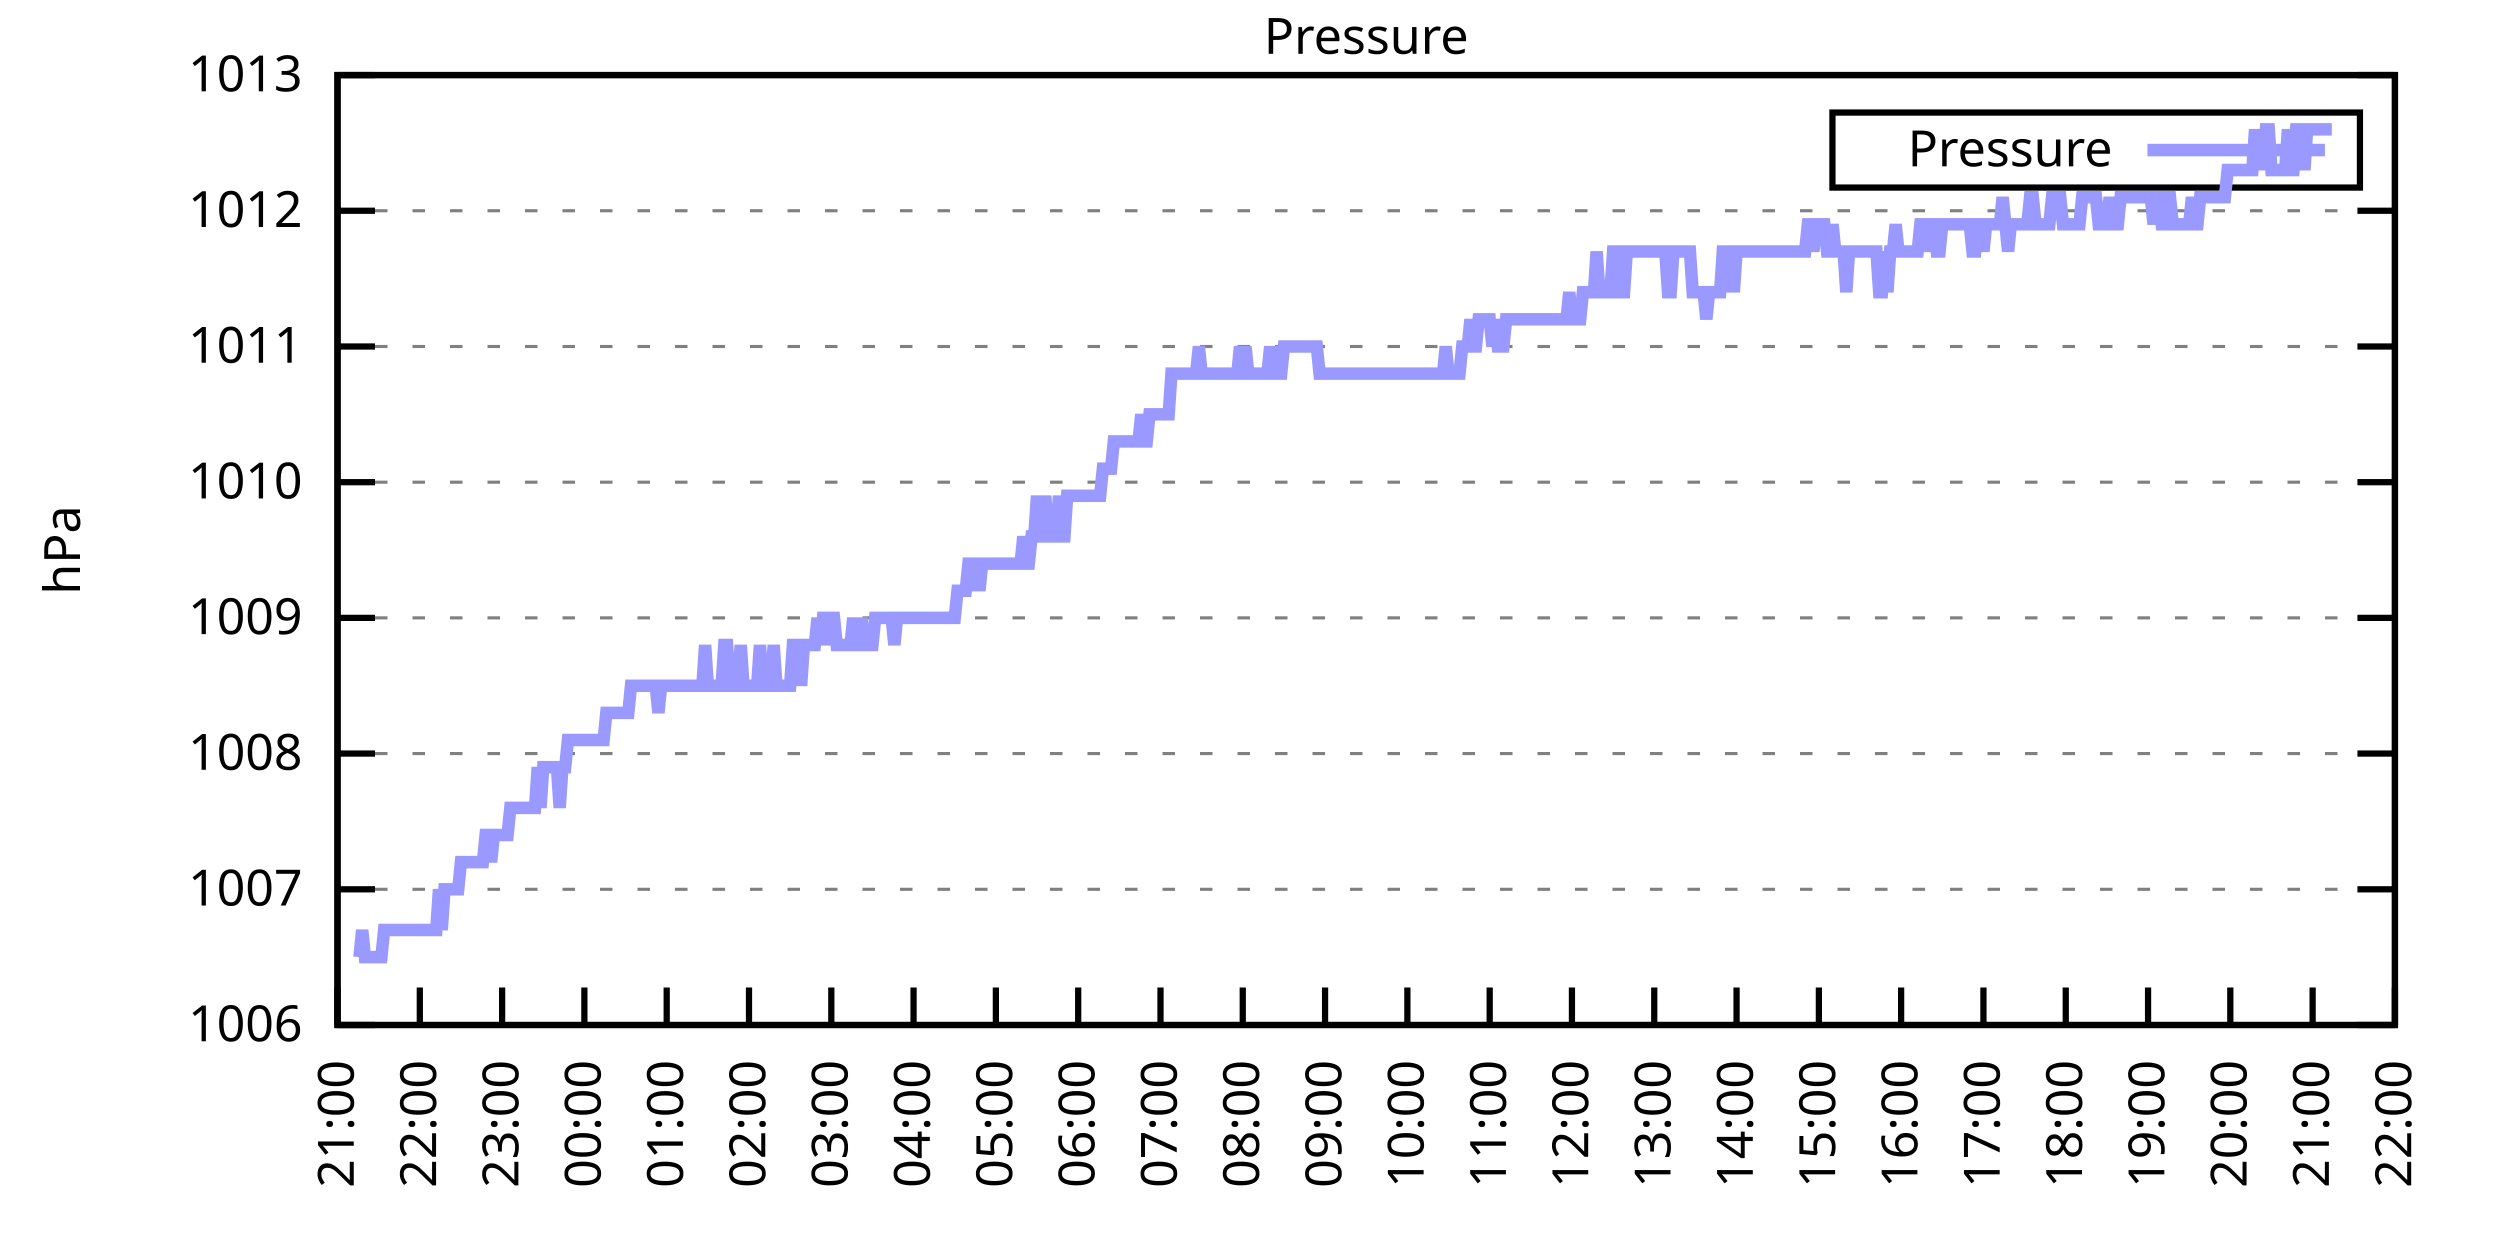
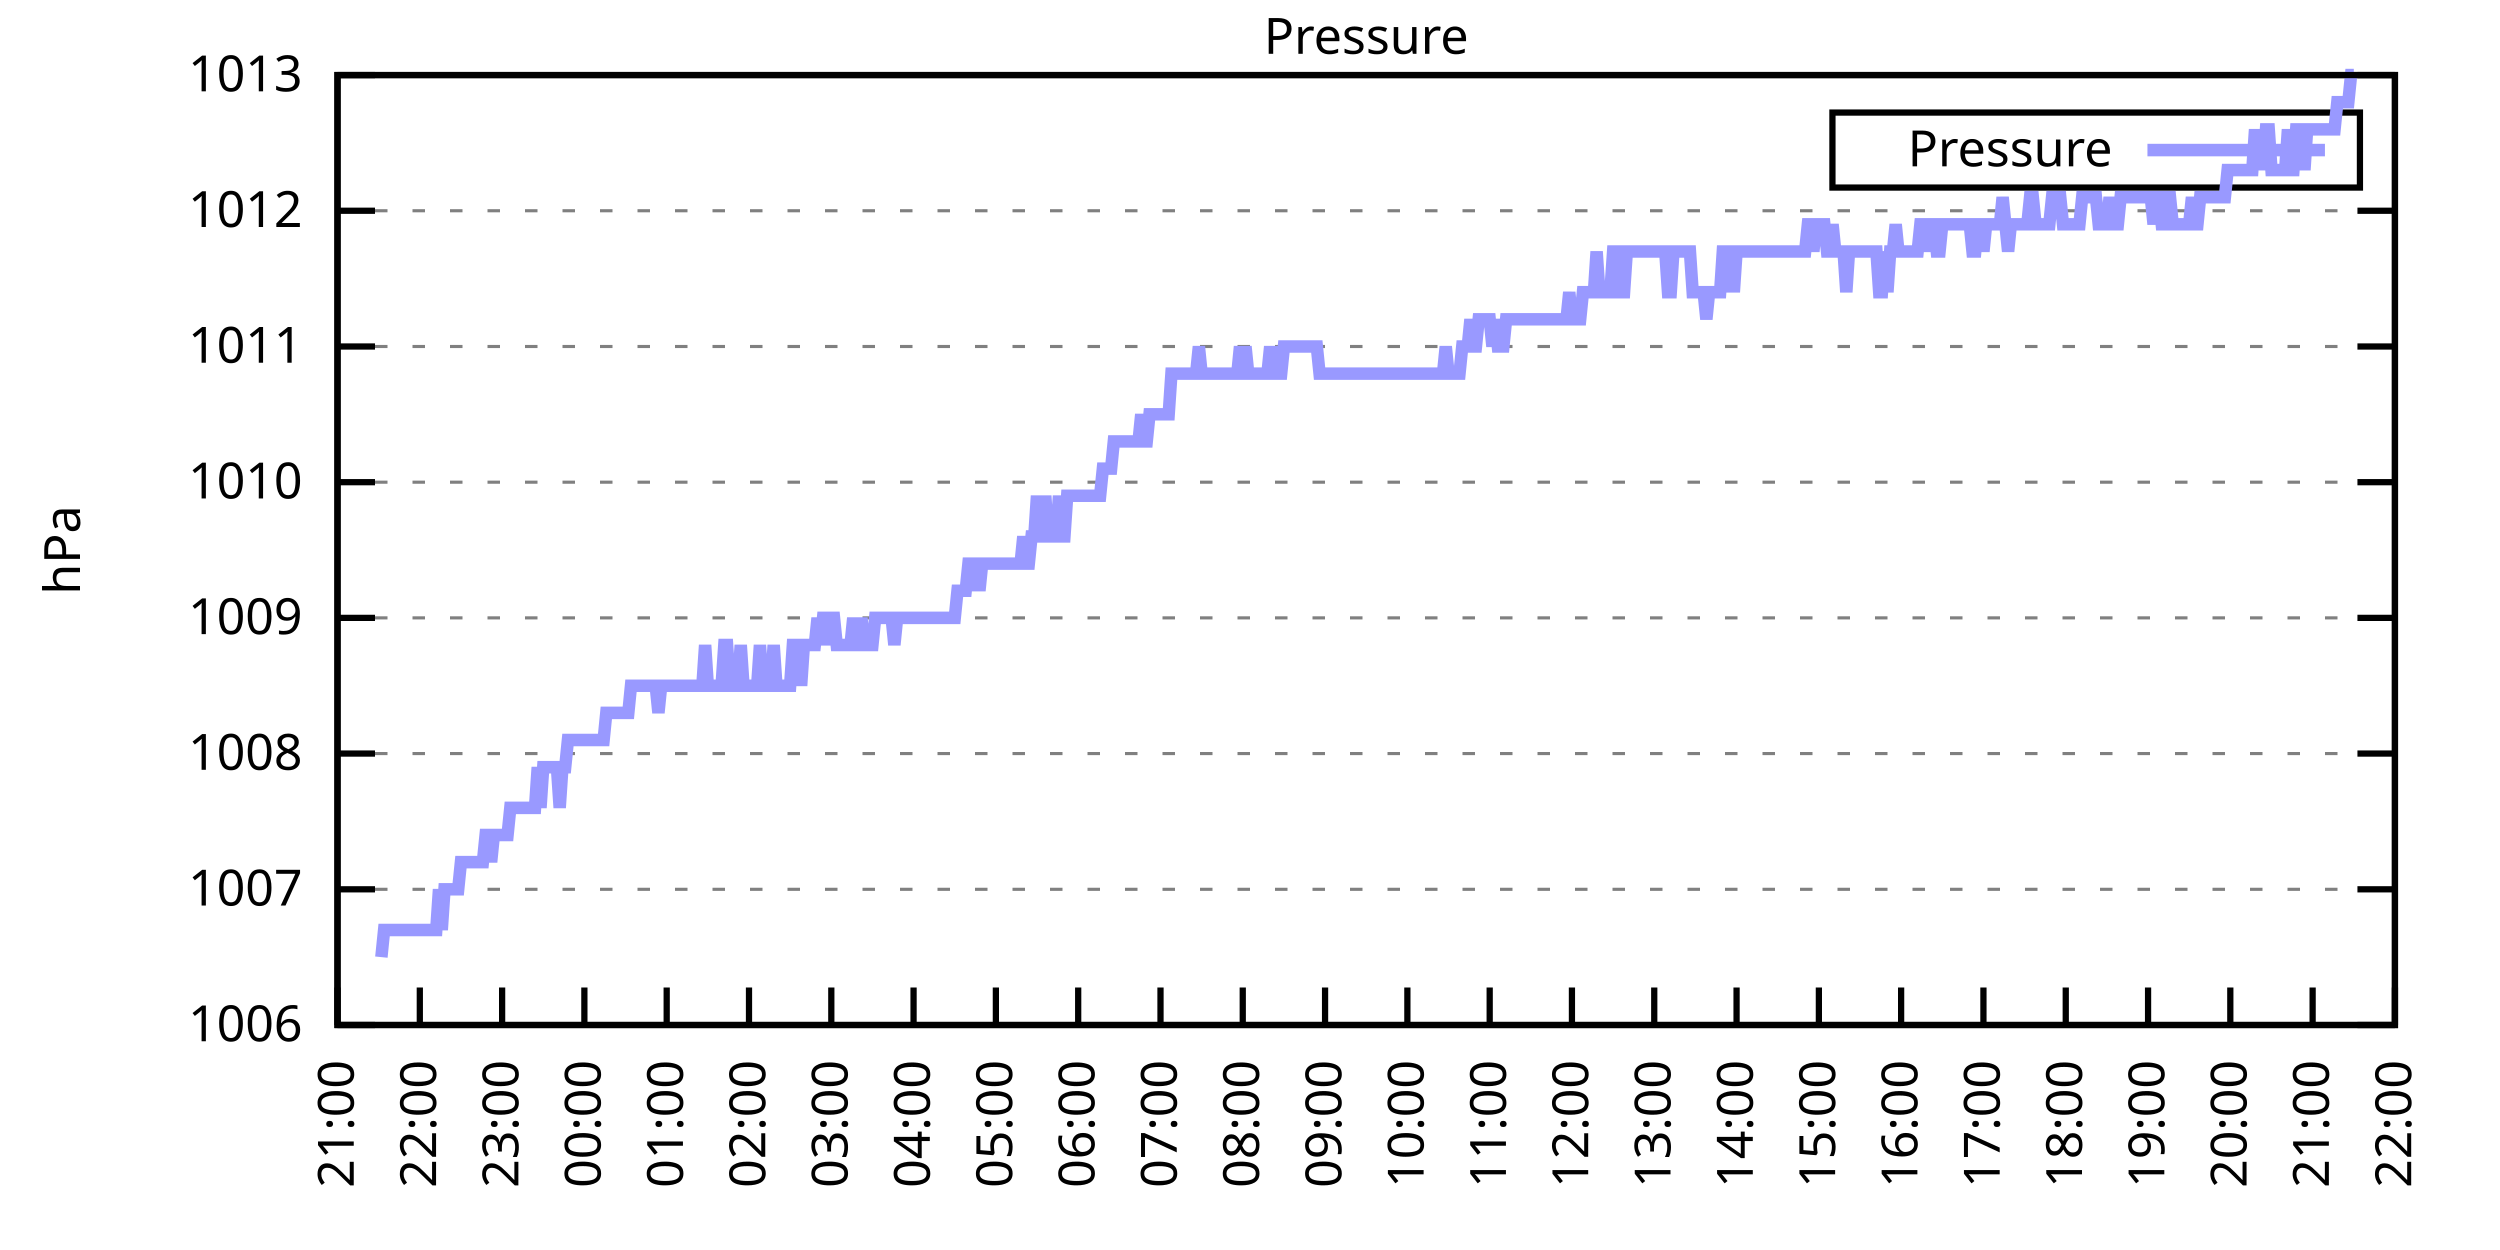
<svg xmlns="http://www.w3.org/2000/svg" xmlns:xlink="http://www.w3.org/1999/xlink" width="400" height="200" viewBox="0 0 400 200">
  <g id="gnuplot_canvas">
    <rect x="0" y="0" width="400" height="200" fill="none" />
    <defs>
      <circle id="gpDot" r="0.5" stroke-width="0.5" stroke="currentColor" />
      <path id="gpPt0" stroke-width="0.333" stroke="currentColor" d="M-1,0 h2 M0,-1 v2" />
      <path id="gpPt1" stroke-width="0.333" stroke="currentColor" d="M-1,-1 L1,1 M1,-1 L-1,1" />
      <path id="gpPt2" stroke-width="0.333" stroke="currentColor" d="M-1,0 L1,0 M0,-1 L0,1 M-1,-1 L1,1 M-1,1 L1,-1" />
      <rect id="gpPt3" stroke-width="0.333" stroke="currentColor" x="-1" y="-1" width="2" height="2" />
      <rect id="gpPt4" stroke-width="0.333" stroke="currentColor" fill="currentColor" x="-1" y="-1" width="2" height="2" />
      <circle id="gpPt5" stroke-width="0.333" stroke="currentColor" cx="0" cy="0" r="1" />
      <use xlink:href="#gpPt5" id="gpPt6" fill="currentColor" stroke="none" />
      <path id="gpPt7" stroke-width="0.333" stroke="currentColor" d="M0,-1.33 L-1.33,0.67 L1.33,0.67 z" />
      <use xlink:href="#gpPt7" id="gpPt8" fill="currentColor" stroke="none" />
      <use xlink:href="#gpPt7" id="gpPt9" stroke="currentColor" transform="rotate(180)" />
      <use xlink:href="#gpPt9" id="gpPt10" fill="currentColor" stroke="none" />
      <use xlink:href="#gpPt3" id="gpPt11" stroke="currentColor" transform="rotate(45)" />
      <use xlink:href="#gpPt11" id="gpPt12" fill="currentColor" stroke="none" />
      <path id="gpPt13" stroke-width="0.333" stroke="currentColor" d="M0,1.330 L1.265,0.411 L0.782,-1.067 L-0.782,-1.076 L-1.265,0.411 z" />
      <use xlink:href="#gpPt13" id="gpPt14" fill="currentColor" stroke="none" />
      <filter id="textbox" filterUnits="objectBoundingBox" x="0" y="0" height="1" width="1">
        <feFlood flood-color="white" flood-opacity="1" result="bgnd" />
        <feComposite in="SourceGraphic" in2="bgnd" operator="atop" />
      </filter>
      <filter id="greybox" filterUnits="objectBoundingBox" x="0" y="0" height="1" width="1">
        <feFlood flood-color="lightgrey" flood-opacity="1" result="grey" />
        <feComposite in="SourceGraphic" in2="grey" operator="atop" />
      </filter>
    </defs>
    <g fill="none" color="white" stroke="currentColor" stroke-width="1.00" stroke-linecap="butt" stroke-linejoin="miter">
</g>
    <g fill="none" color="black" stroke="currentColor" stroke-width="1.00" stroke-linecap="butt" stroke-linejoin="miter">
      <g stroke="none" shape-rendering="crispEdges">
        <polygon fill="rgb(255, 255, 255)" points="54.00,164.00 383.18,164.00 383.18,12.02 54.00,12.02 " />
      </g>
    </g>
    <g fill="none" color="black" stroke="currentColor" stroke-width="1.00" stroke-linecap="butt" stroke-linejoin="miter">
</g>
    <g fill="none" color="black" stroke="black" stroke-width="0.50" stroke-linecap="butt" stroke-linejoin="miter">
</g>
    <g fill="none" color="gray" stroke="currentColor" stroke-width="0.50" stroke-linecap="butt" stroke-linejoin="miter">
      <path stroke="gray" stroke-dasharray="2,4" class="gridline" d="M54.00,164.00 L383.19,164.00  " />
    </g>
    <g fill="none" color="gray" stroke="gray" stroke-width="1.00" stroke-linecap="butt" stroke-linejoin="miter">
</g>
    <g fill="none" color="black" stroke="currentColor" stroke-width="1.00" stroke-linecap="butt" stroke-linejoin="miter">
      <path stroke="black" d="M54.00,164.00 L60.00,164.00 M383.19,164.00 L377.19,164.00  " />
      <g transform="translate(48.40,166.60)" stroke="none" fill="black" font-family="Sans" font-size="8.00" text-anchor="end">
        <text>
          <tspan font-family="Sans"> 1006</tspan>
        </text>
      </g>
    </g>
    <g fill="none" color="black" stroke="currentColor" stroke-width="1.00" stroke-linecap="butt" stroke-linejoin="miter">
</g>
    <g fill="none" color="black" stroke="black" stroke-width="0.50" stroke-linecap="butt" stroke-linejoin="miter">
</g>
    <g fill="none" color="gray" stroke="currentColor" stroke-width="0.50" stroke-linecap="butt" stroke-linejoin="miter">
      <path stroke="gray" stroke-dasharray="2,4" class="gridline" d="M54.00,142.29 L383.19,142.29  " />
    </g>
    <g fill="none" color="gray" stroke="gray" stroke-width="1.00" stroke-linecap="butt" stroke-linejoin="miter">
</g>
    <g fill="none" color="black" stroke="currentColor" stroke-width="1.00" stroke-linecap="butt" stroke-linejoin="miter">
      <path stroke="black" d="M54.00,142.29 L60.00,142.29 M383.19,142.29 L377.19,142.29  " />
      <g transform="translate(48.40,144.89)" stroke="none" fill="black" font-family="Sans" font-size="8.00" text-anchor="end">
        <text>
          <tspan font-family="Sans"> 1007</tspan>
        </text>
      </g>
    </g>
    <g fill="none" color="black" stroke="currentColor" stroke-width="1.00" stroke-linecap="butt" stroke-linejoin="miter">
</g>
    <g fill="none" color="black" stroke="black" stroke-width="0.50" stroke-linecap="butt" stroke-linejoin="miter">
</g>
    <g fill="none" color="gray" stroke="currentColor" stroke-width="0.50" stroke-linecap="butt" stroke-linejoin="miter">
      <path stroke="gray" stroke-dasharray="2,4" class="gridline" d="M54.00,120.57 L383.19,120.57  " />
    </g>
    <g fill="none" color="gray" stroke="gray" stroke-width="1.00" stroke-linecap="butt" stroke-linejoin="miter">
</g>
    <g fill="none" color="black" stroke="currentColor" stroke-width="1.00" stroke-linecap="butt" stroke-linejoin="miter">
      <path stroke="black" d="M54.00,120.57 L60.00,120.57 M383.19,120.57 L377.19,120.57  " />
      <g transform="translate(48.40,123.17)" stroke="none" fill="black" font-family="Sans" font-size="8.00" text-anchor="end">
        <text>
          <tspan font-family="Sans"> 1008</tspan>
        </text>
      </g>
    </g>
    <g fill="none" color="black" stroke="currentColor" stroke-width="1.00" stroke-linecap="butt" stroke-linejoin="miter">
</g>
    <g fill="none" color="black" stroke="black" stroke-width="0.50" stroke-linecap="butt" stroke-linejoin="miter">
</g>
    <g fill="none" color="gray" stroke="currentColor" stroke-width="0.50" stroke-linecap="butt" stroke-linejoin="miter">
      <path stroke="gray" stroke-dasharray="2,4" class="gridline" d="M54.00,98.86 L383.19,98.86  " />
    </g>
    <g fill="none" color="gray" stroke="gray" stroke-width="1.00" stroke-linecap="butt" stroke-linejoin="miter">
</g>
    <g fill="none" color="black" stroke="currentColor" stroke-width="1.00" stroke-linecap="butt" stroke-linejoin="miter">
      <path stroke="black" d="M54.00,98.86 L60.00,98.86 M383.19,98.86 L377.19,98.86  " />
      <g transform="translate(48.40,101.46)" stroke="none" fill="black" font-family="Sans" font-size="8.00" text-anchor="end">
        <text>
          <tspan font-family="Sans"> 1009</tspan>
        </text>
      </g>
    </g>
    <g fill="none" color="black" stroke="currentColor" stroke-width="1.00" stroke-linecap="butt" stroke-linejoin="miter">
</g>
    <g fill="none" color="black" stroke="black" stroke-width="0.50" stroke-linecap="butt" stroke-linejoin="miter">
</g>
    <g fill="none" color="gray" stroke="currentColor" stroke-width="0.50" stroke-linecap="butt" stroke-linejoin="miter">
      <path stroke="gray" stroke-dasharray="2,4" class="gridline" d="M54.00,77.15 L383.19,77.15  " />
    </g>
    <g fill="none" color="gray" stroke="gray" stroke-width="1.00" stroke-linecap="butt" stroke-linejoin="miter">
</g>
    <g fill="none" color="black" stroke="currentColor" stroke-width="1.00" stroke-linecap="butt" stroke-linejoin="miter">
      <path stroke="black" d="M54.00,77.15 L60.00,77.15 M383.19,77.15 L377.19,77.15  " />
      <g transform="translate(48.40,79.75)" stroke="none" fill="black" font-family="Sans" font-size="8.00" text-anchor="end">
        <text>
          <tspan font-family="Sans"> 1010</tspan>
        </text>
      </g>
    </g>
    <g fill="none" color="black" stroke="currentColor" stroke-width="1.00" stroke-linecap="butt" stroke-linejoin="miter">
</g>
    <g fill="none" color="black" stroke="black" stroke-width="0.50" stroke-linecap="butt" stroke-linejoin="miter">
</g>
    <g fill="none" color="gray" stroke="currentColor" stroke-width="0.50" stroke-linecap="butt" stroke-linejoin="miter">
      <path stroke="gray" stroke-dasharray="2,4" class="gridline" d="M54.00,55.44 L383.19,55.44  " />
    </g>
    <g fill="none" color="gray" stroke="gray" stroke-width="1.00" stroke-linecap="butt" stroke-linejoin="miter">
</g>
    <g fill="none" color="black" stroke="currentColor" stroke-width="1.00" stroke-linecap="butt" stroke-linejoin="miter">
      <path stroke="black" d="M54.00,55.44 L60.00,55.44 M383.19,55.44 L377.19,55.44  " />
      <g transform="translate(48.40,58.04)" stroke="none" fill="black" font-family="Sans" font-size="8.00" text-anchor="end">
        <text>
          <tspan font-family="Sans"> 1011</tspan>
        </text>
      </g>
    </g>
    <g fill="none" color="black" stroke="currentColor" stroke-width="1.00" stroke-linecap="butt" stroke-linejoin="miter">
</g>
    <g fill="none" color="black" stroke="black" stroke-width="0.50" stroke-linecap="butt" stroke-linejoin="miter">
</g>
    <g fill="none" color="gray" stroke="currentColor" stroke-width="0.50" stroke-linecap="butt" stroke-linejoin="miter">
      <path stroke="gray" stroke-dasharray="2,4" class="gridline" d="M54.00,33.72 L383.19,33.72  " />
    </g>
    <g fill="none" color="gray" stroke="gray" stroke-width="1.00" stroke-linecap="butt" stroke-linejoin="miter">
</g>
    <g fill="none" color="black" stroke="currentColor" stroke-width="1.00" stroke-linecap="butt" stroke-linejoin="miter">
      <path stroke="black" d="M54.00,33.72 L60.00,33.72 M383.19,33.72 L377.19,33.72  " />
      <g transform="translate(48.40,36.32)" stroke="none" fill="black" font-family="Sans" font-size="8.00" text-anchor="end">
        <text>
          <tspan font-family="Sans"> 1012</tspan>
        </text>
      </g>
    </g>
    <g fill="none" color="black" stroke="currentColor" stroke-width="1.00" stroke-linecap="butt" stroke-linejoin="miter">
</g>
    <g fill="none" color="black" stroke="black" stroke-width="0.50" stroke-linecap="butt" stroke-linejoin="miter">
</g>
    <g fill="none" color="gray" stroke="currentColor" stroke-width="0.50" stroke-linecap="butt" stroke-linejoin="miter">
      <path stroke="gray" stroke-dasharray="2,4" class="gridline" d="M54.00,12.01 L383.19,12.01  " />
    </g>
    <g fill="none" color="gray" stroke="gray" stroke-width="1.00" stroke-linecap="butt" stroke-linejoin="miter">
</g>
    <g fill="none" color="black" stroke="currentColor" stroke-width="1.00" stroke-linecap="butt" stroke-linejoin="miter">
      <path stroke="black" d="M54.00,12.01 L60.00,12.01 M383.19,12.01 L377.19,12.01  " />
      <g transform="translate(48.40,14.61)" stroke="none" fill="black" font-family="Sans" font-size="8.00" text-anchor="end">
        <text>
          <tspan font-family="Sans"> 1013</tspan>
        </text>
      </g>
    </g>
    <g fill="none" color="black" stroke="currentColor" stroke-width="1.00" stroke-linecap="butt" stroke-linejoin="miter">
      <path stroke="black" d="M54.00,164.00 L54.00,158.00  " />
      <g transform="translate(56.60,169.60) rotate(270.00)" stroke="none" fill="black" font-family="Sans" font-size="8.00" text-anchor="end">
        <text>
          <tspan font-family="Sans">21:00</tspan>
        </text>
      </g>
    </g>
    <g fill="none" color="black" stroke="currentColor" stroke-width="1.00" stroke-linecap="butt" stroke-linejoin="miter">
      <path stroke="black" d="M67.17,164.00 L67.17,158.00  " />
      <g transform="translate(69.77,169.60) rotate(270.00)" stroke="none" fill="black" font-family="Sans" font-size="8.00" text-anchor="end">
        <text>
          <tspan font-family="Sans">22:00</tspan>
        </text>
      </g>
    </g>
    <g fill="none" color="black" stroke="currentColor" stroke-width="1.00" stroke-linecap="butt" stroke-linejoin="miter">
      <path stroke="black" d="M80.34,164.00 L80.34,158.00  " />
      <g transform="translate(82.94,169.60) rotate(270.00)" stroke="none" fill="black" font-family="Sans" font-size="8.00" text-anchor="end">
        <text>
          <tspan font-family="Sans">23:00</tspan>
        </text>
      </g>
    </g>
    <g fill="none" color="black" stroke="currentColor" stroke-width="1.00" stroke-linecap="butt" stroke-linejoin="miter">
      <path stroke="black" d="M93.50,164.00 L93.50,158.00  " />
      <g transform="translate(96.10,169.60) rotate(270.00)" stroke="none" fill="black" font-family="Sans" font-size="8.00" text-anchor="end">
        <text>
          <tspan font-family="Sans">00:00</tspan>
        </text>
      </g>
    </g>
    <g fill="none" color="black" stroke="currentColor" stroke-width="1.00" stroke-linecap="butt" stroke-linejoin="miter">
      <path stroke="black" d="M106.67,164.00 L106.67,158.00  " />
      <g transform="translate(109.27,169.60) rotate(270.00)" stroke="none" fill="black" font-family="Sans" font-size="8.00" text-anchor="end">
        <text>
          <tspan font-family="Sans">01:00</tspan>
        </text>
      </g>
    </g>
    <g fill="none" color="black" stroke="currentColor" stroke-width="1.00" stroke-linecap="butt" stroke-linejoin="miter">
      <path stroke="black" d="M119.84,164.00 L119.84,158.00  " />
      <g transform="translate(122.44,169.60) rotate(270.00)" stroke="none" fill="black" font-family="Sans" font-size="8.00" text-anchor="end">
        <text>
          <tspan font-family="Sans">02:00</tspan>
        </text>
      </g>
    </g>
    <g fill="none" color="black" stroke="currentColor" stroke-width="1.00" stroke-linecap="butt" stroke-linejoin="miter">
      <path stroke="black" d="M133.01,164.00 L133.01,158.00  " />
      <g transform="translate(135.61,169.60) rotate(270.00)" stroke="none" fill="black" font-family="Sans" font-size="8.00" text-anchor="end">
        <text>
          <tspan font-family="Sans">03:00</tspan>
        </text>
      </g>
    </g>
    <g fill="none" color="black" stroke="currentColor" stroke-width="1.00" stroke-linecap="butt" stroke-linejoin="miter">
      <path stroke="black" d="M146.17,164.00 L146.17,158.00  " />
      <g transform="translate(148.77,169.60) rotate(270.00)" stroke="none" fill="black" font-family="Sans" font-size="8.00" text-anchor="end">
        <text>
          <tspan font-family="Sans">04:00</tspan>
        </text>
      </g>
    </g>
    <g fill="none" color="black" stroke="currentColor" stroke-width="1.00" stroke-linecap="butt" stroke-linejoin="miter">
      <path stroke="black" d="M159.34,164.00 L159.34,158.00  " />
      <g transform="translate(161.94,169.60) rotate(270.00)" stroke="none" fill="black" font-family="Sans" font-size="8.00" text-anchor="end">
        <text>
          <tspan font-family="Sans">05:00</tspan>
        </text>
      </g>
    </g>
    <g fill="none" color="black" stroke="currentColor" stroke-width="1.00" stroke-linecap="butt" stroke-linejoin="miter">
      <path stroke="black" d="M172.51,164.00 L172.51,158.00  " />
      <g transform="translate(175.11,169.60) rotate(270.00)" stroke="none" fill="black" font-family="Sans" font-size="8.00" text-anchor="end">
        <text>
          <tspan font-family="Sans">06:00</tspan>
        </text>
      </g>
    </g>
    <g fill="none" color="black" stroke="currentColor" stroke-width="1.00" stroke-linecap="butt" stroke-linejoin="miter">
      <path stroke="black" d="M185.68,164.00 L185.68,158.00  " />
      <g transform="translate(188.28,169.60) rotate(270.00)" stroke="none" fill="black" font-family="Sans" font-size="8.00" text-anchor="end">
        <text>
          <tspan font-family="Sans">07:00</tspan>
        </text>
      </g>
    </g>
    <g fill="none" color="black" stroke="currentColor" stroke-width="1.00" stroke-linecap="butt" stroke-linejoin="miter">
      <path stroke="black" d="M198.84,164.00 L198.84,158.00  " />
      <g transform="translate(201.44,169.60) rotate(270.00)" stroke="none" fill="black" font-family="Sans" font-size="8.00" text-anchor="end">
        <text>
          <tspan font-family="Sans">08:00</tspan>
        </text>
      </g>
    </g>
    <g fill="none" color="black" stroke="currentColor" stroke-width="1.00" stroke-linecap="butt" stroke-linejoin="miter">
      <path stroke="black" d="M212.01,164.00 L212.01,158.00  " />
      <g transform="translate(214.61,169.60) rotate(270.00)" stroke="none" fill="black" font-family="Sans" font-size="8.00" text-anchor="end">
        <text>
          <tspan font-family="Sans">09:00</tspan>
        </text>
      </g>
    </g>
    <g fill="none" color="black" stroke="currentColor" stroke-width="1.00" stroke-linecap="butt" stroke-linejoin="miter">
      <path stroke="black" d="M225.18,164.00 L225.18,158.00  " />
      <g transform="translate(227.78,169.60) rotate(270.00)" stroke="none" fill="black" font-family="Sans" font-size="8.00" text-anchor="end">
        <text>
          <tspan font-family="Sans">10:00</tspan>
        </text>
      </g>
    </g>
    <g fill="none" color="black" stroke="currentColor" stroke-width="1.00" stroke-linecap="butt" stroke-linejoin="miter">
      <path stroke="black" d="M238.35,164.00 L238.35,158.00  " />
      <g transform="translate(240.95,169.60) rotate(270.00)" stroke="none" fill="black" font-family="Sans" font-size="8.00" text-anchor="end">
        <text>
          <tspan font-family="Sans">11:00</tspan>
        </text>
      </g>
    </g>
    <g fill="none" color="black" stroke="currentColor" stroke-width="1.00" stroke-linecap="butt" stroke-linejoin="miter">
      <path stroke="black" d="M251.51,164.00 L251.51,158.00  " />
      <g transform="translate(254.11,169.60) rotate(270.00)" stroke="none" fill="black" font-family="Sans" font-size="8.00" text-anchor="end">
        <text>
          <tspan font-family="Sans">12:00</tspan>
        </text>
      </g>
    </g>
    <g fill="none" color="black" stroke="currentColor" stroke-width="1.00" stroke-linecap="butt" stroke-linejoin="miter">
      <path stroke="black" d="M264.68,164.00 L264.68,158.00  " />
      <g transform="translate(267.28,169.60) rotate(270.00)" stroke="none" fill="black" font-family="Sans" font-size="8.00" text-anchor="end">
        <text>
          <tspan font-family="Sans">13:00</tspan>
        </text>
      </g>
    </g>
    <g fill="none" color="black" stroke="currentColor" stroke-width="1.00" stroke-linecap="butt" stroke-linejoin="miter">
      <path stroke="black" d="M277.85,164.00 L277.85,158.00  " />
      <g transform="translate(280.45,169.60) rotate(270.00)" stroke="none" fill="black" font-family="Sans" font-size="8.00" text-anchor="end">
        <text>
          <tspan font-family="Sans">14:00</tspan>
        </text>
      </g>
    </g>
    <g fill="none" color="black" stroke="currentColor" stroke-width="1.00" stroke-linecap="butt" stroke-linejoin="miter">
      <path stroke="black" d="M291.02,164.00 L291.02,158.00  " />
      <g transform="translate(293.62,169.60) rotate(270.00)" stroke="none" fill="black" font-family="Sans" font-size="8.00" text-anchor="end">
        <text>
          <tspan font-family="Sans">15:00</tspan>
        </text>
      </g>
    </g>
    <g fill="none" color="black" stroke="currentColor" stroke-width="1.00" stroke-linecap="butt" stroke-linejoin="miter">
      <path stroke="black" d="M304.18,164.00 L304.18,158.00  " />
      <g transform="translate(306.78,169.60) rotate(270.00)" stroke="none" fill="black" font-family="Sans" font-size="8.00" text-anchor="end">
        <text>
          <tspan font-family="Sans">16:00</tspan>
        </text>
      </g>
    </g>
    <g fill="none" color="black" stroke="currentColor" stroke-width="1.00" stroke-linecap="butt" stroke-linejoin="miter">
      <path stroke="black" d="M317.35,164.00 L317.35,158.00  " />
      <g transform="translate(319.95,169.60) rotate(270.00)" stroke="none" fill="black" font-family="Sans" font-size="8.00" text-anchor="end">
        <text>
          <tspan font-family="Sans">17:00</tspan>
        </text>
      </g>
    </g>
    <g fill="none" color="black" stroke="currentColor" stroke-width="1.00" stroke-linecap="butt" stroke-linejoin="miter">
      <path stroke="black" d="M330.52,164.00 L330.52,158.00  " />
      <g transform="translate(333.12,169.60) rotate(270.00)" stroke="none" fill="black" font-family="Sans" font-size="8.00" text-anchor="end">
        <text>
          <tspan font-family="Sans">18:00</tspan>
        </text>
      </g>
    </g>
    <g fill="none" color="black" stroke="currentColor" stroke-width="1.00" stroke-linecap="butt" stroke-linejoin="miter">
      <path stroke="black" d="M343.69,164.00 L343.69,158.00  " />
      <g transform="translate(346.29,169.60) rotate(270.00)" stroke="none" fill="black" font-family="Sans" font-size="8.00" text-anchor="end">
        <text>
          <tspan font-family="Sans">19:00</tspan>
        </text>
      </g>
    </g>
    <g fill="none" color="black" stroke="currentColor" stroke-width="1.00" stroke-linecap="butt" stroke-linejoin="miter">
      <path stroke="black" d="M356.85,164.00 L356.85,158.00  " />
      <g transform="translate(359.45,169.60) rotate(270.00)" stroke="none" fill="black" font-family="Sans" font-size="8.00" text-anchor="end">
        <text>
          <tspan font-family="Sans">20:00</tspan>
        </text>
      </g>
    </g>
    <g fill="none" color="black" stroke="currentColor" stroke-width="1.00" stroke-linecap="butt" stroke-linejoin="miter">
      <path stroke="black" d="M370.02,164.00 L370.02,158.00  " />
      <g transform="translate(372.62,169.60) rotate(270.00)" stroke="none" fill="black" font-family="Sans" font-size="8.00" text-anchor="end">
        <text>
          <tspan font-family="Sans">21:00</tspan>
        </text>
      </g>
    </g>
    <g fill="none" color="black" stroke="currentColor" stroke-width="1.00" stroke-linecap="butt" stroke-linejoin="miter">
      <path stroke="black" d="M383.19,164.00 L383.19,158.00  " />
      <g transform="translate(385.79,169.60) rotate(270.00)" stroke="none" fill="black" font-family="Sans" font-size="8.00" text-anchor="end">
        <text>
          <tspan font-family="Sans">22:00</tspan>
        </text>
      </g>
    </g>
    <g fill="none" color="black" stroke="currentColor" stroke-width="1.00" stroke-linecap="butt" stroke-linejoin="miter">
</g>
    <g fill="none" color="black" stroke="currentColor" stroke-width="1.00" stroke-linecap="butt" stroke-linejoin="miter">
      <path stroke="black" d="M54.00,12.01 L54.00,164.00 L383.19,164.00 L383.19,12.01 L54.00,12.01 Z  " />
    </g>
    <g fill="none" color="black" stroke="currentColor" stroke-width="1.00" stroke-linecap="butt" stroke-linejoin="miter">
</g>
    <g fill="none" color="black" stroke="currentColor" stroke-width="1.00" stroke-linecap="butt" stroke-linejoin="miter">
      <path stroke="black" d="M293.19,30.01 L293.19,18.01 L377.59,18.01 L377.59,30.01 L293.19,30.01 Z  " />
    </g>
    <g id="Pressure_plot_1">
      <g fill="none" color="white" stroke="black" stroke-width="2.00" stroke-linecap="butt" stroke-linejoin="miter">
</g>
      <g fill="none" color="black" stroke="currentColor" stroke-width="2.00" stroke-linecap="butt" stroke-linejoin="miter">
        <g transform="translate(337.99,26.61)" stroke="none" fill="black" font-family="Sans" font-size="8.00" text-anchor="end">
          <text>
            <tspan font-family="Sans">Pressure</tspan>
          </text>
        </g>
      </g>
      <g fill="none" color="black" stroke="currentColor" stroke-width="2.00" stroke-linecap="butt" stroke-linejoin="miter">
-         <path stroke="rgb(153, 153, 255)" d="M343.59,24.01 L371.99,24.01 M57.51,153.14 L57.95,148.80 L58.39,153.14 L58.83,153.14 L59.27,153.14 L59.71,153.14   L60.14,153.14 L60.58,153.14 L61.02,153.14 L61.46,148.80 L61.90,148.80 L62.34,148.80 L62.78,148.80 L63.22,148.80   L63.66,148.80 L64.10,148.80 L64.53,148.80 L64.97,148.80 L65.41,148.80 L65.85,148.80 L66.29,148.80 L66.73,148.80   L67.17,148.80 L67.61,148.80 L68.05,148.80 L68.48,148.80 L68.92,148.80 L69.36,148.80 L69.80,148.80 L70.24,142.29   L70.68,148.80 L71.12,142.29 L71.56,142.29 L72.00,142.29 L72.43,142.29 L72.87,142.29 L73.31,142.29 L73.75,137.94   L74.19,137.94 L74.63,137.94 L75.07,137.94 L75.51,137.94 L75.95,137.94 L76.38,137.94 L76.82,137.94 L77.26,137.94   L77.70,133.60 L78.14,133.60 L78.58,137.94 L79.02,133.60 L79.46,133.60 L79.90,133.60 L80.34,133.60 L80.77,133.60   L81.21,133.60 L81.65,129.26 L82.09,129.26 L82.53,129.26 L82.97,129.26 L83.41,129.26 L83.85,129.26 L84.29,129.26   L84.72,129.26 L85.16,129.26 L85.60,129.26 L86.04,122.75 L86.48,129.26 L86.92,122.75 L87.36,122.75 L87.80,122.75   L88.24,122.75 L88.67,122.75 L89.11,122.75 L89.55,129.26 L89.99,122.75 L90.43,122.75 L90.87,118.40 L91.31,118.40   L91.75,118.40 L92.19,118.40 L92.62,118.40 L93.06,118.40 L93.50,118.40 L93.94,118.40 L94.38,118.40 L94.82,118.40   L95.26,118.40 L95.70,118.40 L96.14,118.40 L96.58,118.40 L97.01,114.06 L97.45,114.06 L97.89,114.06 L98.33,114.06   L98.77,114.06 L99.21,114.06 L99.65,114.06 L100.09,114.06 L100.53,114.06 L100.96,109.72 L101.40,109.72 L101.84,109.72   L102.28,109.72 L102.72,109.72 L103.16,109.72 L103.60,109.72 L104.04,109.72 L104.48,109.72 L104.91,109.72 L105.35,114.06   L105.79,109.72 L106.23,109.72 L106.67,109.72 L107.11,109.72 L107.55,109.72 L107.99,109.72 L108.43,109.72 L108.87,109.72   L109.30,109.72 L109.74,109.72 L110.18,109.72 L110.62,109.72 L111.06,109.72 L111.50,109.72 L111.94,109.72 L112.38,109.72   L112.82,103.20 L113.25,109.72 L113.69,109.72 L114.13,109.72 L114.57,109.72 L115.01,109.72 L115.45,109.72 L115.89,103.20   L116.33,103.20 L116.77,109.72 L117.20,109.72 L117.64,109.72 L118.08,109.72 L118.52,103.20 L118.96,109.72 L119.40,109.72   L119.84,109.72 L120.28,109.72 L120.72,109.72 L121.15,109.72 L121.59,103.20 L122.03,109.72 L122.47,109.72 L122.91,109.72   L123.35,109.72 L123.79,103.20 L124.23,109.72 L124.67,109.72 L125.11,109.72 L125.54,109.72 L125.98,109.72 L126.42,109.72   L126.86,103.20 L127.30,103.20 L127.74,103.20 L128.18,109.72 L128.62,103.20 L129.06,103.20 L129.49,103.20 L129.93,103.20   L130.37,103.20 L130.81,98.86 L131.25,103.20 L131.69,98.86 L132.13,98.86 L132.57,103.20 L133.01,98.86 L133.44,98.86   L133.88,103.20 L134.32,103.20 L134.76,103.20 L135.20,103.20 L135.64,103.20 L136.08,103.20 L136.52,98.86 L136.96,103.20   L137.39,103.20 L137.83,98.86 L138.27,103.20 L138.71,103.20 L139.15,103.20 L139.59,103.20 L140.03,98.86 L140.47,98.86   L140.91,98.86 L141.35,98.86 L141.78,98.86 L142.22,98.86 L142.66,98.86 L143.10,103.20 L143.54,98.86 L143.98,98.86   L144.42,98.86 L144.86,98.86 L145.30,98.86 L145.73,98.86 L146.17,98.86 L146.61,98.86 L147.05,98.86 L147.49,98.86   L147.93,98.86 L148.37,98.86 L148.81,98.86 L149.25,98.86 L149.68,98.86 L150.12,98.86 L150.56,98.86 L151.00,98.86   L151.44,98.86 L151.88,98.86 L152.32,98.86 L152.76,98.86 L153.20,94.52 L153.63,94.52 L154.07,94.52 L154.51,94.52   L154.95,90.18 L155.39,90.18 L155.83,94.52 L156.27,90.18 L156.71,94.52 L157.15,90.18 L157.59,90.18 L158.02,90.18   L158.46,90.18 L158.90,90.18 L159.34,90.18 L159.78,90.18 L160.22,90.18 L160.66,90.18 L161.10,90.18 L161.54,90.18   L161.97,90.18 L162.41,90.18 L162.85,90.18 L163.29,90.18 L163.73,85.83 L164.17,90.18 L164.61,90.18 L165.05,85.83   L165.49,85.83 L165.92,79.32 L166.36,85.83 L166.80,85.83 L167.24,79.32 L167.68,85.83 L168.12,85.83 L168.56,85.83   L169.00,85.83 L169.44,79.32 L169.87,85.83 L170.31,85.83 L170.75,79.32 L171.19,79.32 L171.63,79.32 L172.07,79.32   L172.51,79.32 L172.95,79.32 L173.39,79.32 L173.83,79.32 L174.26,79.32 L174.70,79.32 L175.14,79.32 L175.58,79.32   L176.02,79.32 L176.46,74.98 L176.90,74.98 L177.34,74.98 L177.78,74.98 L178.21,70.63 L178.65,70.63 L179.09,70.63   L179.53,70.63 L179.97,70.63 L180.41,70.63 L180.85,70.63 L181.29,70.63 L181.73,70.63 L182.16,70.63 L182.60,66.29   L183.04,70.63 L183.48,70.63 L183.92,66.29 L184.36,66.29 L184.80,66.29 L185.24,66.29 L185.68,66.29 L186.11,66.29   L186.55,66.29 L186.99,66.29 L187.43,59.78 L187.87,59.78 L188.31,59.78 L188.75,59.78 L189.19,59.78 L189.63,59.78   L190.07,59.78 L190.50,59.78 L190.94,59.78 L191.38,59.78 L191.82,55.44 L192.26,59.78 L192.70,59.78 L193.14,59.78   L193.58,59.78 L194.02,59.78 L194.45,59.78 L194.89,59.78 L195.33,59.78 L195.77,59.78 L196.21,59.78 L196.65,59.78   L197.09,59.78 L197.53,59.78 L197.97,59.78 L198.40,55.44 L198.84,59.78 L199.28,55.44 L199.72,59.78 L200.16,59.78   L200.60,59.78 L201.04,59.78 L201.48,59.78 L201.92,59.78 L202.35,59.78 L202.79,59.78 L203.23,55.44 L203.67,59.78   L204.11,55.44 L204.55,59.78 L204.99,59.78 L205.43,55.44 L205.87,55.44 L206.31,55.44 L206.74,55.44 L207.18,55.44   L207.62,55.44 L208.06,55.44 L208.50,55.44 L208.94,55.44 L209.38,55.44 L209.82,55.44 L210.26,55.44 L210.69,55.44   L211.13,59.78 L211.57,59.78 L212.01,59.78 L212.45,59.78 L212.89,59.78 L213.33,59.78 L213.77,59.78 L214.21,59.78   L214.64,59.78 L215.08,59.78 L215.52,59.78 L215.96,59.78 L216.40,59.78 L216.84,59.78 L217.28,59.78 L217.72,59.78   L218.16,59.78 L218.60,59.78 L219.03,59.78 L219.47,59.78 L219.91,59.78 L220.35,59.78 L220.79,59.78 L221.23,59.78   L221.67,59.78 L222.11,59.78 L222.55,59.78 L222.98,59.78 L223.42,59.78 L223.86,59.78 L224.30,59.78 L224.74,59.78   L225.18,59.78 L225.62,59.78 L226.06,59.78 L226.50,59.78 L226.93,59.78 L227.37,59.78 L227.81,59.78 L228.25,59.78   L228.69,59.78 L229.13,59.78 L229.57,59.78 L230.01,59.78 L230.45,59.78 L230.88,59.78 L231.32,55.44 L231.76,59.78   L232.20,59.78 L232.64,59.78 L233.08,59.78 L233.52,59.78 L233.96,55.44 L234.40,55.44 L234.84,55.44 L235.27,51.09   L235.71,55.44 L236.15,55.44 L236.59,51.09 L237.03,51.09 L237.47,51.09 L237.91,51.09 L238.35,51.09 L238.79,55.44   L239.22,51.09 L239.66,55.44 L240.10,55.44 L240.54,55.44 L240.98,51.09 L241.42,51.09 L241.86,51.09 L242.30,51.09   L242.74,51.09 L243.17,51.09 L243.61,51.09 L244.05,51.09 L244.49,51.09 L244.93,51.09 L245.37,51.09 L245.81,51.09   L246.25,51.09 L246.69,51.09 L247.12,51.09 L247.56,51.09 L248.00,51.09 L248.44,51.09 L248.88,51.09 L249.32,51.09   L249.76,51.09 L250.20,51.09 L250.64,51.09 L251.08,46.75 L251.51,51.09 L251.95,51.09 L252.39,51.09 L252.83,51.09   L253.27,46.75 L253.71,46.75 L254.15,46.75 L254.59,46.75 L255.03,46.75 L255.46,40.24 L255.90,46.75 L256.34,46.75   L256.78,46.75 L257.22,46.75 L257.66,46.75 L258.10,40.24 L258.54,40.24 L258.98,46.75 L259.41,46.75 L259.85,46.75   L260.29,40.24 L260.73,40.24 L261.17,40.24 L261.61,40.24 L262.05,40.24 L262.49,40.24 L262.93,40.24 L263.36,40.24   L263.80,40.24 L264.24,40.24 L264.68,40.24 L265.12,40.24 L265.56,40.24 L266.00,40.24 L266.44,40.24 L266.88,46.75   L267.32,46.75 L267.75,40.24 L268.19,40.24 L268.63,40.24 L269.07,40.24 L269.51,40.24 L269.95,40.24 L270.39,40.24   L270.83,46.75 L271.27,46.75 L271.70,46.75 L272.14,46.75 L272.58,46.75 L273.02,51.09 L273.46,46.75 L273.90,46.75   L274.34,46.75 L274.78,46.75 L275.22,46.75 L275.65,40.24 L276.09,40.24 L276.53,46.75 L276.97,40.24 L277.41,46.75   L277.85,40.24 L278.29,40.24 L278.73,40.24 L279.17,40.24 L279.60,40.24 L280.04,40.24 L280.48,40.24 L280.92,40.24   L281.36,40.24 L281.80,40.24 L282.24,40.24 L282.68,40.24 L283.12,40.24 L283.56,40.24 L283.99,40.24 L284.43,40.24   L284.87,40.24 L285.31,40.24 L285.75,40.24 L286.19,40.24 L286.63,40.24 L287.07,40.24 L287.51,40.24 L287.94,40.24   L288.38,40.24 L288.82,40.24 L289.26,35.89 L289.70,35.89 L290.14,40.24 L290.58,35.89 L291.02,35.89 L291.46,35.89   L291.89,35.89 L292.33,40.24 L292.77,40.24 L293.21,35.89 L293.65,40.24 L294.09,40.24 L294.53,40.24 L294.97,40.24   L295.41,46.75 L295.84,40.24 L296.28,40.24 L296.72,40.24 L297.16,40.24 L297.60,40.24 L298.04,40.24 L298.48,40.24   L298.92,40.24 L299.36,40.24 L299.80,40.24 L300.23,40.24 L300.67,46.75 L301.11,46.75 L301.55,40.24 L301.99,46.75   L302.43,40.24 L302.87,40.24 L303.31,35.89 L303.75,40.24 L304.18,40.24 L304.62,40.24 L305.06,40.24 L305.50,40.24   L305.94,40.24 L306.38,40.24 L306.82,40.24 L307.26,35.89 L307.70,35.89 L308.13,40.24 L308.57,35.89 L309.01,35.89   L309.45,35.89 L309.89,40.24 L310.33,40.24 L310.77,35.89 L311.21,35.89 L311.65,35.89 L312.08,35.89 L312.52,35.89   L312.96,35.89 L313.40,35.89 L313.84,35.89 L314.28,35.89 L314.72,35.89 L315.16,35.89 L315.60,40.24 L316.04,40.24   L316.47,35.89 L316.91,35.89 L317.35,40.24 L317.79,35.89 L318.23,35.89 L318.67,35.89 L319.11,35.89 L319.55,35.89   L319.99,35.89 L320.42,31.55 L320.86,35.89 L321.30,40.24 L321.74,35.89 L322.18,35.89 L322.62,35.89 L323.06,35.89   L323.50,35.89 L323.94,35.89 L324.37,35.89 L324.81,31.55 L325.25,31.55 L325.69,35.89 L326.13,35.89 L326.57,35.89   L327.01,35.89 L327.45,35.89 L327.89,35.89 L328.33,31.55 L328.76,31.55 L329.20,31.55 L329.64,31.55 L330.08,35.89   L330.52,35.89 L330.96,35.89 L331.40,35.89 L331.84,35.89 L332.28,35.89 L332.71,35.89 L333.15,31.55 L333.59,31.55   L334.03,31.55 L334.47,31.55 L334.91,31.55 L335.35,31.55 L335.79,35.89 L336.23,35.89 L336.66,35.89 L337.10,35.89   L337.54,31.55 L337.98,35.89 L338.42,35.89 L338.86,35.89 L339.30,31.55 L339.74,31.55 L340.18,31.55 L340.61,31.55   L341.05,31.55 L341.49,31.55 L341.93,31.55 L342.37,31.55 L342.81,31.55 L343.25,31.55 L343.69,31.55 L344.13,31.55   L344.57,35.89 L345.00,31.55 L345.44,31.55 L345.88,35.89 L346.32,35.89 L346.76,31.55 L347.20,31.55 L347.64,35.89   L348.08,35.89 L348.52,35.89 L348.95,35.89 L349.39,35.89 L349.83,35.89 L350.27,35.89 L350.71,31.55 L351.15,35.89   L351.59,35.89 L352.03,31.55 L352.47,31.55 L352.90,31.55 L353.34,31.55 L353.78,31.55 L354.22,31.55 L354.66,31.55   L355.10,31.55 L355.54,31.55 L355.98,31.55 L356.42,27.21 L356.85,27.21 L357.29,27.21 L357.73,27.21 L358.17,27.21   L358.61,27.21 L359.05,27.21 L359.49,27.21 L359.93,27.21 L360.37,27.21 L360.81,20.70 L361.24,27.21 L361.68,20.70   L362.12,27.21 L362.56,20.70 L363.00,20.70 L363.44,27.21 L363.88,27.21 L364.32,27.21 L364.76,27.21 L365.19,27.21   L365.63,27.21 L366.07,20.70 L366.51,27.21 L366.95,27.21 L367.39,20.70 L367.83,20.70 L368.27,20.70 L368.71,27.21   L369.14,20.70 L369.58,20.70 L370.02,20.70 L370.46,20.70 L370.90,20.70 L371.34,20.70 L371.78,20.70 L372.22,20.70   L372.66,20.70 L373.09,20.70  " />
+         <path stroke="rgb(153, 153, 255)" d="M343.59,24.01 L371.99,24.01 M61.02,153.14 L61.46,148.80 L61.90,148.80 L62.34,148.80 L62.78,148.80 L63.22,148.80   L63.66,148.80 L64.10,148.80 L64.53,148.80 L64.97,148.80 L65.41,148.80 L65.85,148.80 L66.29,148.80 L66.73,148.80   L67.17,148.80 L67.61,148.80 L68.05,148.80 L68.48,148.80 L68.92,148.80 L69.36,148.80 L69.80,148.80 L70.24,142.29   L70.68,148.80 L71.12,142.29 L71.56,142.29 L72.00,142.29 L72.43,142.29 L72.87,142.29 L73.31,142.29 L73.75,137.94   L74.19,137.94 L74.63,137.94 L75.07,137.94 L75.51,137.94 L75.95,137.94 L76.38,137.94 L76.82,137.94 L77.26,137.94   L77.70,133.60 L78.14,133.60 L78.58,137.94 L79.02,133.60 L79.46,133.60 L79.90,133.60 L80.34,133.60 L80.77,133.60   L81.21,133.60 L81.65,129.26 L82.09,129.26 L82.53,129.26 L82.97,129.26 L83.41,129.26 L83.85,129.26 L84.29,129.26   L84.72,129.26 L85.16,129.26 L85.60,129.26 L86.04,122.75 L86.48,129.26 L86.92,122.75 L87.36,122.75 L87.80,122.75   L88.24,122.75 L88.67,122.75 L89.11,122.75 L89.55,129.26 L89.99,122.75 L90.43,122.75 L90.87,118.40 L91.31,118.40   L91.75,118.40 L92.19,118.40 L92.62,118.40 L93.06,118.40 L93.50,118.40 L93.94,118.40 L94.38,118.40 L94.82,118.40   L95.26,118.40 L95.70,118.40 L96.14,118.40 L96.58,118.40 L97.01,114.06 L97.45,114.06 L97.89,114.06 L98.33,114.06   L98.77,114.06 L99.21,114.06 L99.65,114.06 L100.09,114.06 L100.53,114.06 L100.96,109.72 L101.40,109.72 L101.84,109.72   L102.28,109.72 L102.72,109.72 L103.16,109.72 L103.60,109.72 L104.04,109.72 L104.48,109.72 L104.91,109.72 L105.35,114.06   L105.79,109.72 L106.23,109.72 L106.67,109.72 L107.11,109.72 L107.55,109.72 L107.99,109.72 L108.43,109.72 L108.87,109.72   L109.30,109.72 L109.74,109.72 L110.18,109.72 L110.62,109.72 L111.06,109.72 L111.50,109.72 L111.94,109.72 L112.38,109.72   L112.82,103.20 L113.25,109.72 L113.69,109.72 L114.13,109.72 L114.57,109.72 L115.01,109.72 L115.45,109.72 L115.89,103.20   L116.33,103.20 L116.77,109.72 L117.20,109.72 L117.64,109.72 L118.08,109.72 L118.52,103.20 L118.96,109.72 L119.40,109.72   L119.84,109.72 L120.28,109.72 L120.72,109.72 L121.15,109.72 L121.59,103.20 L122.03,109.72 L122.47,109.72 L122.91,109.72   L123.35,109.72 L123.79,103.20 L124.23,109.72 L124.67,109.72 L125.11,109.72 L125.54,109.72 L125.98,109.72 L126.42,109.72   L126.86,103.20 L127.30,103.20 L127.74,103.20 L128.18,109.72 L128.62,103.20 L129.06,103.20 L129.49,103.20 L129.93,103.20   L130.37,103.20 L130.81,98.86 L131.25,103.20 L131.69,98.86 L132.13,98.86 L132.57,103.20 L133.01,98.86 L133.44,98.86   L133.88,103.20 L134.32,103.20 L134.76,103.20 L135.20,103.20 L135.64,103.20 L136.08,103.20 L136.52,98.86 L136.96,103.20   L137.39,103.20 L137.83,98.86 L138.27,103.20 L138.71,103.20 L139.15,103.20 L139.59,103.20 L140.03,98.86 L140.47,98.86   L140.91,98.86 L141.35,98.86 L141.78,98.86 L142.22,98.86 L142.66,98.86 L143.10,103.20 L143.54,98.86 L143.98,98.86   L144.42,98.86 L144.86,98.86 L145.30,98.86 L145.73,98.86 L146.17,98.86 L146.61,98.86 L147.05,98.86 L147.49,98.86   L147.93,98.86 L148.37,98.86 L148.81,98.86 L149.25,98.86 L149.68,98.86 L150.12,98.86 L150.56,98.86 L151.00,98.86   L151.44,98.86 L151.88,98.86 L152.32,98.86 L152.76,98.86 L153.20,94.52 L153.63,94.52 L154.07,94.52 L154.51,94.52   L154.95,90.18 L155.39,90.18 L155.83,94.52 L156.27,90.18 L156.71,94.52 L157.15,90.18 L157.59,90.18 L158.02,90.18   L158.46,90.18 L158.90,90.18 L159.34,90.18 L159.78,90.18 L160.22,90.18 L160.66,90.18 L161.10,90.18 L161.54,90.18   L161.97,90.18 L162.41,90.18 L162.85,90.18 L163.29,90.18 L163.73,85.83 L164.17,90.18 L164.61,90.18 L165.05,85.83   L165.49,85.83 L165.92,79.32 L166.36,85.83 L166.80,85.83 L167.24,79.32 L167.68,85.83 L168.12,85.83 L168.56,85.83   L169.00,85.83 L169.44,79.32 L169.87,85.83 L170.31,85.83 L170.75,79.32 L171.19,79.32 L171.63,79.32 L172.07,79.32   L172.51,79.32 L172.95,79.32 L173.39,79.32 L173.83,79.32 L174.26,79.32 L174.70,79.32 L175.14,79.32 L175.58,79.32   L176.02,79.32 L176.46,74.98 L176.90,74.98 L177.34,74.98 L177.78,74.98 L178.21,70.63 L178.65,70.63 L179.09,70.63   L179.53,70.63 L179.97,70.63 L180.41,70.63 L180.85,70.63 L181.29,70.63 L181.73,70.63 L182.16,70.63 L182.60,66.29   L183.04,70.63 L183.48,70.63 L183.92,66.29 L184.36,66.29 L184.80,66.29 L185.24,66.29 L185.68,66.29 L186.11,66.29   L186.55,66.29 L186.99,66.29 L187.43,59.78 L187.87,59.78 L188.31,59.78 L188.75,59.78 L189.19,59.78 L189.63,59.78   L190.07,59.78 L190.50,59.78 L190.94,59.78 L191.38,59.78 L191.82,55.44 L192.26,59.78 L192.70,59.78 L193.14,59.78   L193.58,59.78 L194.02,59.78 L194.45,59.78 L194.89,59.78 L195.33,59.78 L195.77,59.78 L196.21,59.78 L196.65,59.78   L197.09,59.78 L197.53,59.78 L197.97,59.78 L198.40,55.44 L198.84,59.78 L199.28,55.44 L199.72,59.78 L200.16,59.78   L200.60,59.78 L201.04,59.78 L201.48,59.78 L201.92,59.78 L202.35,59.78 L202.79,59.78 L203.23,55.44 L203.67,59.78   L204.11,55.44 L204.55,59.78 L204.99,59.78 L205.43,55.44 L205.87,55.44 L206.31,55.44 L206.74,55.44 L207.18,55.44   L207.62,55.44 L208.06,55.44 L208.50,55.44 L208.94,55.44 L209.38,55.44 L209.82,55.44 L210.26,55.44 L210.69,55.44   L211.13,59.78 L211.57,59.78 L212.01,59.78 L212.45,59.78 L212.89,59.78 L213.33,59.78 L213.77,59.78 L214.21,59.78   L214.64,59.78 L215.08,59.78 L215.52,59.78 L215.96,59.78 L216.40,59.78 L216.84,59.78 L217.28,59.78 L217.72,59.78   L218.16,59.78 L218.60,59.78 L219.03,59.78 L219.47,59.78 L219.91,59.78 L220.35,59.78 L220.79,59.78 L221.23,59.78   L221.67,59.78 L222.11,59.78 L222.55,59.78 L222.98,59.78 L223.42,59.78 L223.86,59.78 L224.30,59.78 L224.74,59.78   L225.18,59.78 L225.62,59.78 L226.06,59.78 L226.50,59.78 L226.93,59.78 L227.37,59.78 L227.81,59.78 L228.25,59.78   L228.69,59.78 L229.13,59.78 L229.57,59.78 L230.01,59.78 L230.45,59.78 L230.88,59.78 L231.32,55.44 L231.76,59.78   L232.20,59.78 L232.64,59.78 L233.08,59.78 L233.52,59.78 L233.96,55.44 L234.40,55.44 L234.84,55.44 L235.27,51.09   L235.71,55.44 L236.15,55.44 L236.59,51.09 L237.03,51.09 L237.47,51.09 L237.91,51.09 L238.35,51.09 L238.79,55.44   L239.22,51.09 L239.66,55.44 L240.10,55.44 L240.54,55.44 L240.98,51.09 L241.42,51.09 L241.86,51.09 L242.30,51.09   L242.74,51.09 L243.17,51.09 L243.61,51.09 L244.05,51.09 L244.49,51.09 L244.93,51.09 L245.37,51.09 L245.81,51.09   L246.25,51.09 L246.69,51.09 L247.12,51.09 L247.56,51.09 L248.00,51.09 L248.44,51.09 L248.88,51.09 L249.32,51.09   L249.76,51.09 L250.20,51.09 L250.64,51.09 L251.08,46.75 L251.51,51.09 L251.95,51.09 L252.39,51.09 L252.83,51.09   L253.27,46.75 L253.71,46.75 L254.15,46.75 L254.59,46.75 L255.03,46.75 L255.46,40.24 L255.90,46.75 L256.34,46.75   L256.78,46.75 L257.22,46.75 L257.66,46.75 L258.10,40.24 L258.54,40.24 L258.98,46.75 L259.41,46.75 L259.85,46.75   L260.29,40.24 L260.73,40.24 L261.17,40.24 L261.61,40.24 L262.05,40.24 L262.49,40.24 L262.93,40.24 L263.36,40.24   L263.80,40.24 L264.24,40.24 L264.68,40.24 L265.12,40.24 L265.56,40.24 L266.00,40.24 L266.44,40.24 L266.88,46.75   L267.32,46.75 L267.75,40.24 L268.19,40.24 L268.63,40.24 L269.07,40.24 L269.51,40.24 L269.95,40.24 L270.39,40.24   L270.83,46.75 L271.27,46.75 L271.70,46.75 L272.14,46.75 L272.58,46.75 L273.02,51.09 L273.46,46.75 L273.90,46.75   L274.34,46.75 L274.78,46.75 L275.22,46.75 L275.65,40.24 L276.09,40.24 L276.53,46.75 L276.97,40.24 L277.41,46.75   L277.85,40.24 L278.29,40.24 L278.73,40.24 L279.17,40.24 L279.60,40.24 L280.04,40.24 L280.48,40.24 L280.92,40.24   L281.36,40.24 L281.80,40.24 L282.24,40.24 L282.68,40.24 L283.12,40.24 L283.56,40.24 L283.99,40.24 L284.43,40.24   L284.87,40.24 L285.31,40.24 L285.75,40.24 L286.19,40.24 L286.63,40.24 L287.07,40.24 L287.51,40.24 L287.94,40.24   L288.38,40.24 L288.82,40.24 L289.26,35.89 L289.70,35.89 L290.14,40.24 L290.58,35.89 L291.02,35.89 L291.46,35.89   L291.89,35.89 L292.33,40.24 L292.77,40.24 L293.21,35.89 L293.65,40.24 L294.09,40.24 L294.53,40.24 L294.97,40.24   L295.41,46.75 L295.84,40.24 L296.28,40.24 L296.72,40.24 L297.16,40.24 L297.60,40.24 L298.04,40.24 L298.48,40.24   L298.92,40.24 L299.36,40.24 L299.80,40.24 L300.23,40.24 L300.67,46.75 L301.11,46.75 L301.55,40.24 L301.99,46.75   L302.43,40.24 L302.87,40.24 L303.31,35.89 L303.75,40.24 L304.18,40.24 L304.62,40.24 L305.06,40.24 L305.50,40.24   L305.94,40.24 L306.38,40.24 L306.82,40.24 L307.26,35.89 L307.70,35.89 L308.13,40.24 L308.57,35.89 L309.01,35.89   L309.45,35.89 L309.89,40.24 L310.33,40.24 L310.77,35.89 L311.21,35.89 L311.65,35.89 L312.08,35.89 L312.52,35.89   L312.96,35.89 L313.40,35.89 L313.84,35.89 L314.28,35.89 L314.72,35.89 L315.16,35.89 L315.60,40.24 L316.04,40.24   L316.47,35.89 L316.91,35.89 L317.35,40.24 L317.79,35.89 L318.23,35.89 L318.67,35.89 L319.11,35.89 L319.55,35.89   L319.99,35.89 L320.42,31.55 L320.86,35.89 L321.30,40.24 L321.74,35.89 L322.18,35.89 L322.62,35.89 L323.06,35.89   L323.50,35.89 L323.94,35.89 L324.37,35.89 L324.81,31.55 L325.25,31.55 L325.69,35.89 L326.13,35.89 L326.57,35.89   L327.01,35.89 L327.45,35.89 L327.89,35.89 L328.33,31.55 L328.76,31.55 L329.20,31.55 L329.64,31.55 L330.08,35.89   L330.52,35.89 L330.96,35.89 L331.40,35.89 L331.84,35.89 L332.28,35.89 L332.71,35.89 L333.15,31.55 L333.59,31.55   L334.03,31.55 L334.47,31.55 L334.91,31.55 L335.35,31.55 L335.79,35.89 L336.23,35.89 L336.66,35.89 L337.10,35.89   L337.54,31.55 L337.98,35.89 L338.42,35.89 L338.86,35.89 L339.30,31.55 L339.74,31.55 L340.18,31.55 L340.61,31.55   L341.05,31.55 L341.49,31.55 L341.93,31.55 L342.37,31.55 L342.81,31.55 L343.25,31.55 L343.69,31.55 L344.13,31.55   L344.57,35.89 L345.00,31.55 L345.44,31.55 L345.88,35.89 L346.32,35.89 L346.76,31.55 L347.20,31.55 L347.64,35.89   L348.08,35.89 L348.52,35.89 L348.95,35.89 L349.39,35.89 L349.83,35.89 L350.27,35.89 L350.71,31.55 L351.15,35.89   L351.59,35.89 L352.03,31.55 L352.47,31.55 L352.90,31.55 L353.34,31.55 L353.78,31.55 L354.22,31.55 L354.66,31.55   L355.10,31.55 L355.54,31.55 L355.98,31.55 L356.42,27.21 L356.85,27.21 L357.29,27.21 L357.73,27.21 L358.17,27.21   L358.61,27.21 L359.05,27.21 L359.49,27.21 L359.93,27.21 L360.37,27.21 L360.81,20.70 L361.24,27.21 L361.68,20.70   L362.12,27.21 L362.56,20.70 L363.00,20.70 L363.44,27.21 L363.88,27.21 L364.32,27.21 L364.76,27.21 L365.19,27.21   L365.63,27.21 L366.07,20.70 L366.51,27.21 L366.95,27.21 L367.39,20.70 L367.83,20.70 L368.27,20.70 L368.71,27.21   L369.14,20.70 L369.58,20.70 L370.02,20.70 L370.46,20.70 L370.90,20.70 L371.34,20.70 L371.78,20.70 L372.22,20.70   L372.66,20.70 L373.09,20.70 L373.53,20.70 L373.97,16.35 L374.41,16.35 L374.85,16.35 L375.29,16.35 L375.73,16.35   L376.17,12.01 L376.61,12.01  " />
      </g>
    </g>
    <g fill="none" color="black" stroke="currentColor" stroke-width="2.00" stroke-linecap="butt" stroke-linejoin="miter">
</g>
    <g fill="none" color="black" stroke="black" stroke-width="1.00" stroke-linecap="butt" stroke-linejoin="miter">
</g>
    <g fill="none" color="black" stroke="currentColor" stroke-width="1.00" stroke-linecap="butt" stroke-linejoin="miter">
      <path stroke="black" d="M54.00,12.01 L54.00,164.00 L383.19,164.00 L383.19,12.01 L54.00,12.01 Z  " />
      <g transform="translate(12.80,88.01) rotate(270.00)" stroke="none" fill="black" font-family="Sans" font-size="8.00" text-anchor="middle">
        <text>
          <tspan font-family="Sans">hPa</tspan>
        </text>
      </g>
    </g>
    <g fill="none" color="black" stroke="currentColor" stroke-width="1.00" stroke-linecap="butt" stroke-linejoin="miter">
</g>
    <g fill="none" color="black" stroke="currentColor" stroke-width="1.00" stroke-linecap="butt" stroke-linejoin="miter">
      <g transform="translate(218.59,8.61)" stroke="none" fill="black" font-family="Sans" font-size="8.00" text-anchor="middle">
        <text>
          <tspan font-family="Sans">Pressure</tspan>
        </text>
      </g>
    </g>
    <g fill="none" color="black" stroke="currentColor" stroke-width="1.00" stroke-linecap="butt" stroke-linejoin="miter">
</g>
  </g>
</svg>
